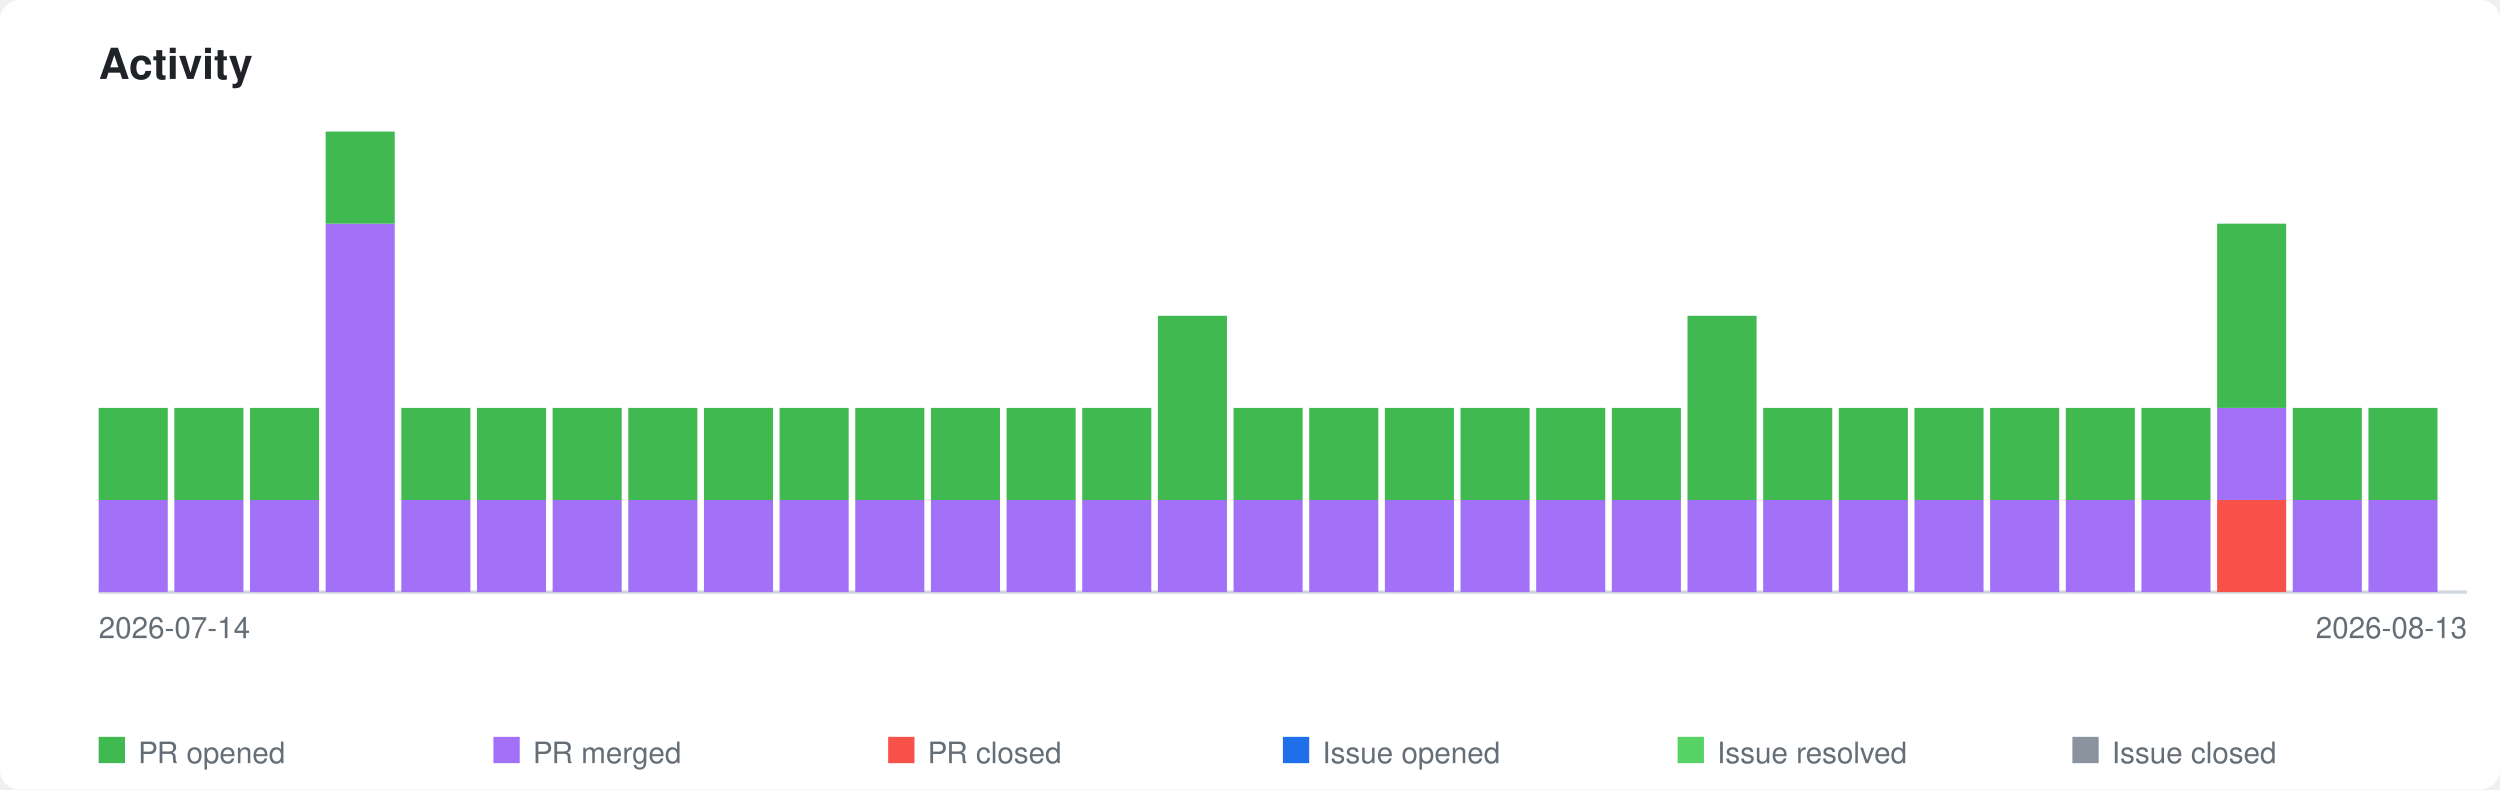
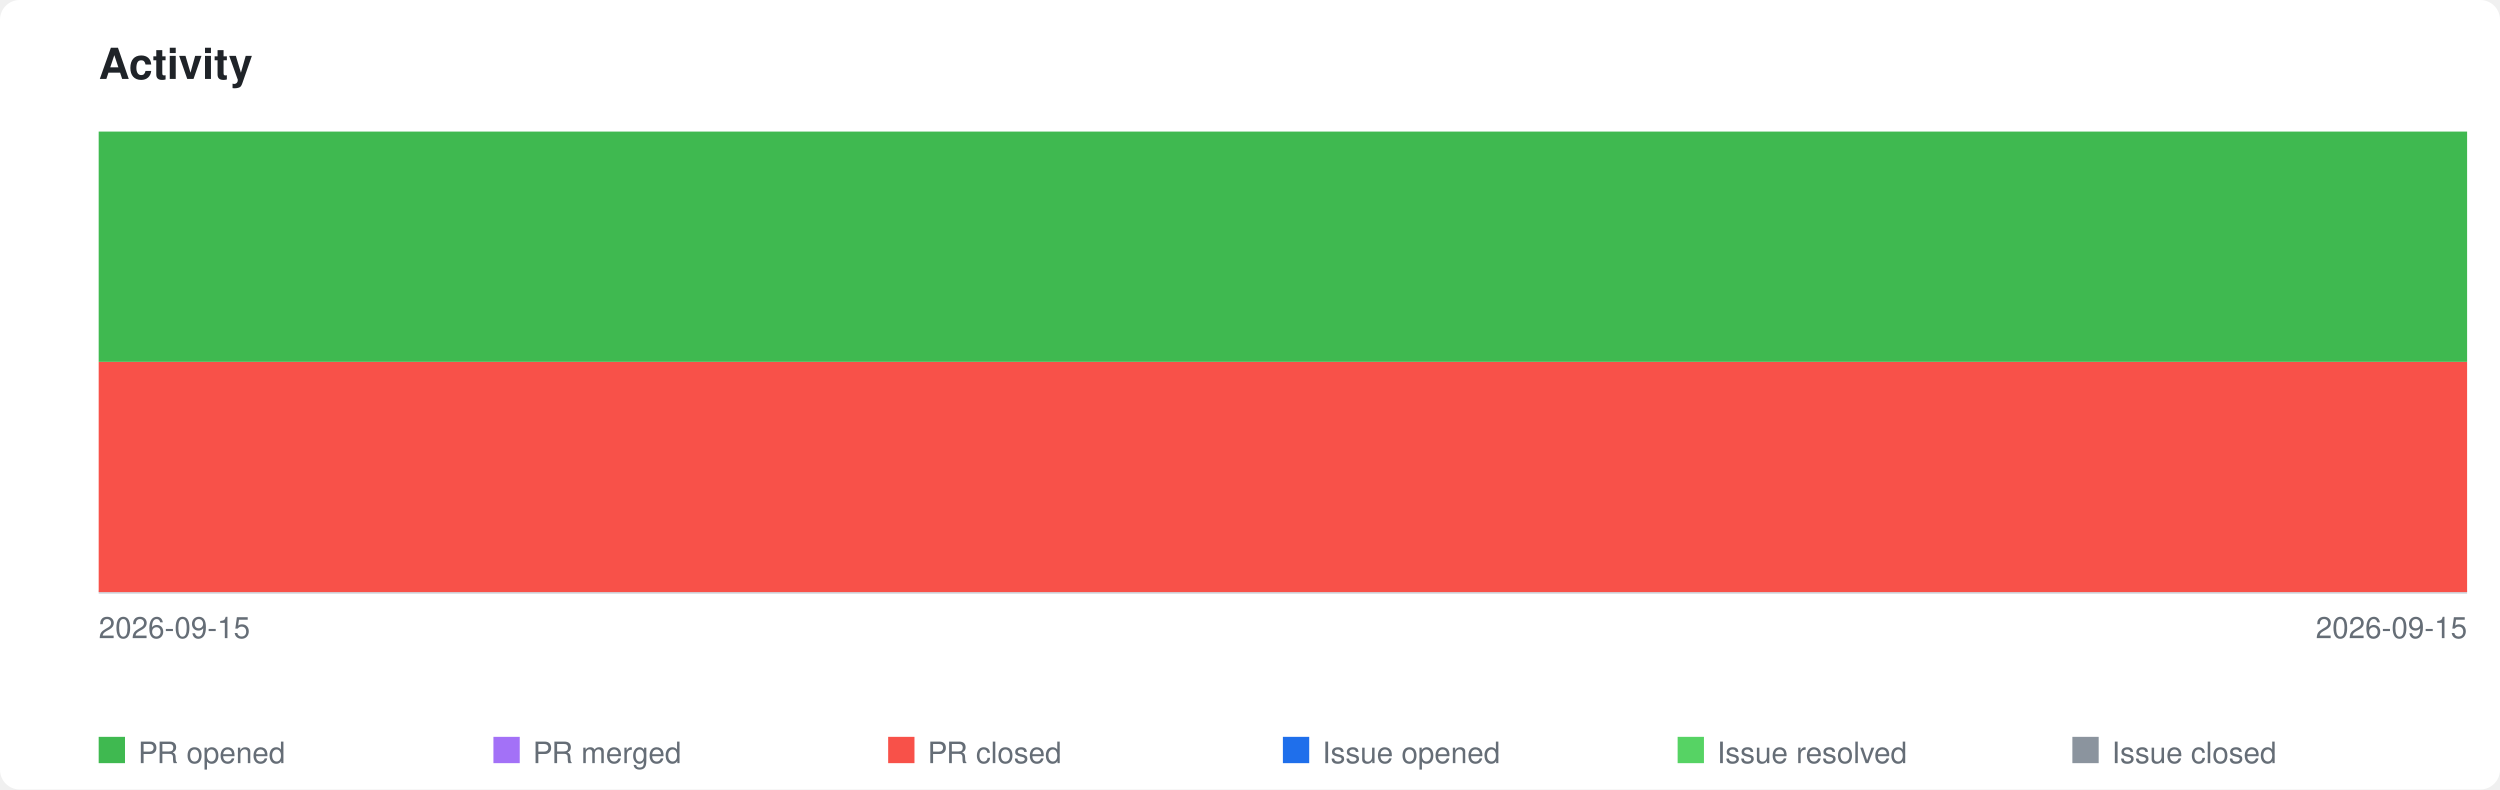
<svg xmlns="http://www.w3.org/2000/svg" xmlns:xlink="http://www.w3.org/1999/xlink" viewBox="0 0 760 240" width="760" height="240">
  <style>
    .page-bg { fill: #ffffff; }
    .title { font-family: -apple-system, BlinkMacSystemFont, 'Segoe UI', Helvetica, Arial, sans-serif; font-size: 13px; font-weight: 600; fill: #1f2328; }
    .axis-label { font-family: -apple-system, BlinkMacSystemFont, 'Segoe UI', Helvetica, Arial, sans-serif; font-size: 9px; fill: #656d76; }
    .legend-label { font-family: -apple-system, BlinkMacSystemFont, 'Segoe UI', Helvetica, Arial, sans-serif; font-size: 9px; fill: #656d76; }
    .axis { stroke: #d0d7de; stroke-width: 1; fill: none; }
    .bar-pr-opened { fill: #3fb950; }
    .bar-pr-merged { fill: #a371f7; }
    .bar-pr-closed { fill: #f85149; }
    .bar-issue-opened { fill: #1f6feb; }
    .bar-issue-resolved { fill: #56d364; }
    .bar-issue-closed { fill: #8b949e; }
    .bar-commit { fill: #d29922; }
    a:hover .day rect { opacity: 0.85; }
    @media (prefers-color-scheme: dark) {
      .page-bg { fill: #0d1117; }
      .title { fill: #e6edf3; }
      .axis-label { fill: #8b949e; }
      .legend-label { fill: #8b949e; }
      .axis { stroke: #30363d; }
    }
  </style>
  <rect class="page-bg" width="760" height="240" rx="6" />
  <text class="title" x="30" y="24">Activity</text>
  <a xlink:href="https://github.com/qte77/gha-arbitrary-repo-timeline">
    <line class="axis" x1="30" y1="180" x2="750" y2="180" />
    <g class="day" transform="translate(30,0)">
-       <rect class="bar-pr-merged" x="0" y="152.0" width="21" height="28.0" />
-       <rect class="bar-pr-opened" x="0" y="124.0" width="21" height="28.0" />
-     </g>
-     <g class="day" transform="translate(53,0)">
-       <rect class="bar-pr-merged" x="0" y="152.0" width="21" height="28.0" />
-       <rect class="bar-pr-opened" x="0" y="124.0" width="21" height="28.0" />
-     </g>
-     <g class="day" transform="translate(76,0)">
-       <rect class="bar-pr-merged" x="0" y="152.0" width="21" height="28.0" />
-       <rect class="bar-pr-opened" x="0" y="124.0" width="21" height="28.0" />
-     </g>
-     <g class="day" transform="translate(99,0)">
-       <rect class="bar-pr-merged" x="0" y="68.0" width="21" height="112.0" />
-       <rect class="bar-pr-opened" x="0" y="40.0" width="21" height="28.0" />
-     </g>
-     <g class="day" transform="translate(122,0)">
-       <rect class="bar-pr-merged" x="0" y="152.0" width="21" height="28.0" />
-       <rect class="bar-pr-opened" x="0" y="124.0" width="21" height="28.0" />
-     </g>
-     <g class="day" transform="translate(145,0)">
-       <rect class="bar-pr-merged" x="0" y="152.0" width="21" height="28.0" />
-       <rect class="bar-pr-opened" x="0" y="124.0" width="21" height="28.0" />
-     </g>
-     <g class="day" transform="translate(168,0)">
-       <rect class="bar-pr-merged" x="0" y="152.0" width="21" height="28.0" />
-       <rect class="bar-pr-opened" x="0" y="124.0" width="21" height="28.0" />
-     </g>
-     <g class="day" transform="translate(191,0)">
-       <rect class="bar-pr-merged" x="0" y="152.0" width="21" height="28.0" />
-       <rect class="bar-pr-opened" x="0" y="124.0" width="21" height="28.0" />
-     </g>
-     <g class="day" transform="translate(214,0)">
-       <rect class="bar-pr-merged" x="0" y="152.0" width="21" height="28.0" />
-       <rect class="bar-pr-opened" x="0" y="124.0" width="21" height="28.0" />
-     </g>
-     <g class="day" transform="translate(237,0)">
-       <rect class="bar-pr-merged" x="0" y="152.0" width="21" height="28.0" />
-       <rect class="bar-pr-opened" x="0" y="124.0" width="21" height="28.0" />
-     </g>
-     <g class="day" transform="translate(260,0)">
-       <rect class="bar-pr-merged" x="0" y="152.0" width="21" height="28.0" />
-       <rect class="bar-pr-opened" x="0" y="124.0" width="21" height="28.0" />
-     </g>
-     <g class="day" transform="translate(283,0)">
-       <rect class="bar-pr-merged" x="0" y="152.0" width="21" height="28.0" />
-       <rect class="bar-pr-opened" x="0" y="124.0" width="21" height="28.0" />
-     </g>
-     <g class="day" transform="translate(306,0)">
-       <rect class="bar-pr-merged" x="0" y="152.0" width="21" height="28.0" />
-       <rect class="bar-pr-opened" x="0" y="124.0" width="21" height="28.0" />
-     </g>
-     <g class="day" transform="translate(329,0)">
-       <rect class="bar-pr-merged" x="0" y="152.0" width="21" height="28.0" />
-       <rect class="bar-pr-opened" x="0" y="124.0" width="21" height="28.0" />
-     </g>
-     <g class="day" transform="translate(352,0)">
-       <rect class="bar-pr-merged" x="0" y="152.0" width="21" height="28.0" />
-       <rect class="bar-pr-opened" x="0" y="96.0" width="21" height="56.0" />
-     </g>
-     <g class="day" transform="translate(375,0)">
-       <rect class="bar-pr-merged" x="0" y="152.0" width="21" height="28.0" />
-       <rect class="bar-pr-opened" x="0" y="124.0" width="21" height="28.0" />
-     </g>
-     <g class="day" transform="translate(398,0)">
-       <rect class="bar-pr-merged" x="0" y="152.0" width="21" height="28.0" />
-       <rect class="bar-pr-opened" x="0" y="124.0" width="21" height="28.0" />
-     </g>
-     <g class="day" transform="translate(421,0)">
-       <rect class="bar-pr-merged" x="0" y="152.0" width="21" height="28.0" />
-       <rect class="bar-pr-opened" x="0" y="124.0" width="21" height="28.0" />
-     </g>
-     <g class="day" transform="translate(444,0)">
-       <rect class="bar-pr-merged" x="0" y="152.0" width="21" height="28.0" />
-       <rect class="bar-pr-opened" x="0" y="124.0" width="21" height="28.0" />
-     </g>
-     <g class="day" transform="translate(467,0)">
-       <rect class="bar-pr-merged" x="0" y="152.0" width="21" height="28.0" />
-       <rect class="bar-pr-opened" x="0" y="124.0" width="21" height="28.0" />
-     </g>
-     <g class="day" transform="translate(490,0)">
-       <rect class="bar-pr-merged" x="0" y="152.0" width="21" height="28.0" />
-       <rect class="bar-pr-opened" x="0" y="124.0" width="21" height="28.0" />
-     </g>
-     <g class="day" transform="translate(513,0)">
-       <rect class="bar-pr-merged" x="0" y="152.0" width="21" height="28.0" />
-       <rect class="bar-pr-opened" x="0" y="96.0" width="21" height="56.0" />
-     </g>
-     <g class="day" transform="translate(536,0)">
-       <rect class="bar-pr-merged" x="0" y="152.0" width="21" height="28.0" />
-       <rect class="bar-pr-opened" x="0" y="124.0" width="21" height="28.0" />
-     </g>
-     <g class="day" transform="translate(559,0)">
-       <rect class="bar-pr-merged" x="0" y="152.0" width="21" height="28.0" />
-       <rect class="bar-pr-opened" x="0" y="124.0" width="21" height="28.0" />
-     </g>
-     <g class="day" transform="translate(582,0)">
-       <rect class="bar-pr-merged" x="0" y="152.0" width="21" height="28.0" />
-       <rect class="bar-pr-opened" x="0" y="124.0" width="21" height="28.0" />
-     </g>
-     <g class="day" transform="translate(605,0)">
-       <rect class="bar-pr-merged" x="0" y="152.0" width="21" height="28.0" />
-       <rect class="bar-pr-opened" x="0" y="124.0" width="21" height="28.0" />
-     </g>
-     <g class="day" transform="translate(628,0)">
-       <rect class="bar-pr-merged" x="0" y="152.0" width="21" height="28.0" />
-       <rect class="bar-pr-opened" x="0" y="124.0" width="21" height="28.0" />
-     </g>
-     <g class="day" transform="translate(651,0)">
-       <rect class="bar-pr-merged" x="0" y="152.0" width="21" height="28.0" />
-       <rect class="bar-pr-opened" x="0" y="124.0" width="21" height="28.0" />
-     </g>
-     <g class="day" transform="translate(674,0)">
-       <rect class="bar-pr-closed" x="0" y="152.0" width="21" height="28.0" />
-       <rect class="bar-pr-merged" x="0" y="124.0" width="21" height="28.0" />
-       <rect class="bar-pr-opened" x="0" y="68.0" width="21" height="56.0" />
-     </g>
-     <g class="day" transform="translate(697,0)">
-       <rect class="bar-pr-merged" x="0" y="152.0" width="21" height="28.0" />
-       <rect class="bar-pr-opened" x="0" y="124.0" width="21" height="28.0" />
-     </g>
-     <g class="day" transform="translate(720,0)">
-       <rect class="bar-pr-merged" x="0" y="152.0" width="21" height="28.0" />
-       <rect class="bar-pr-opened" x="0" y="124.0" width="21" height="28.0" />
+       <rect class="bar-pr-closed" x="0" y="110.0" width="720" height="70.0" />
+       <rect class="bar-pr-opened" x="0" y="40.0" width="720" height="70.0" />
    </g>
  </a>
-   <text class="axis-label" x="30" y="194">2026-07-14</text>
-   <text class="axis-label" x="750" y="194" text-anchor="end">2026-08-13</text>
+   <text class="axis-label" x="30" y="194">2026-09-15</text>
+   <text class="axis-label" x="750" y="194" text-anchor="end">2026-09-15</text>
  <rect class="bar-pr-opened" x="30" y="224" width="8" height="8" />
  <text class="legend-label" x="42" y="232">PR opened</text>
  <rect class="bar-pr-merged" x="150" y="224" width="8" height="8" />
  <text class="legend-label" x="162" y="232">PR merged</text>
  <rect class="bar-pr-closed" x="270" y="224" width="8" height="8" />
  <text class="legend-label" x="282" y="232">PR closed</text>
  <rect class="bar-issue-opened" x="390" y="224" width="8" height="8" />
  <text class="legend-label" x="402" y="232">Issue opened</text>
  <rect class="bar-issue-resolved" x="510" y="224" width="8" height="8" />
  <text class="legend-label" x="522" y="232">Issue resolved</text>
  <rect class="bar-issue-closed" x="630" y="224" width="8" height="8" />
  <text class="legend-label" x="642" y="232">Issue closed</text>
</svg>
